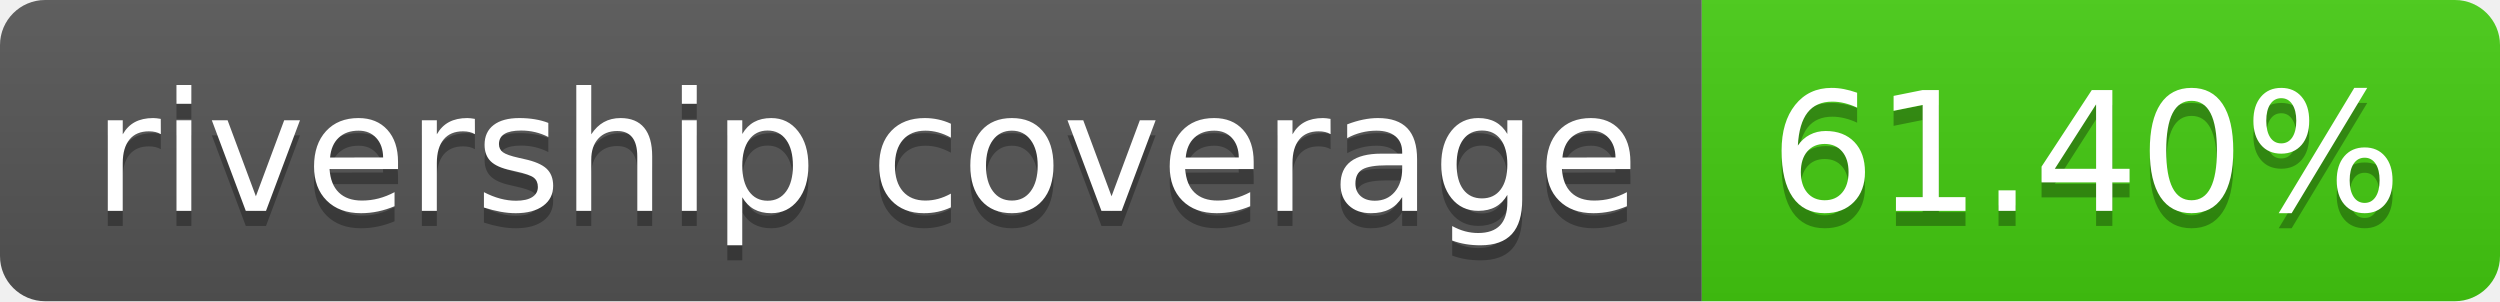
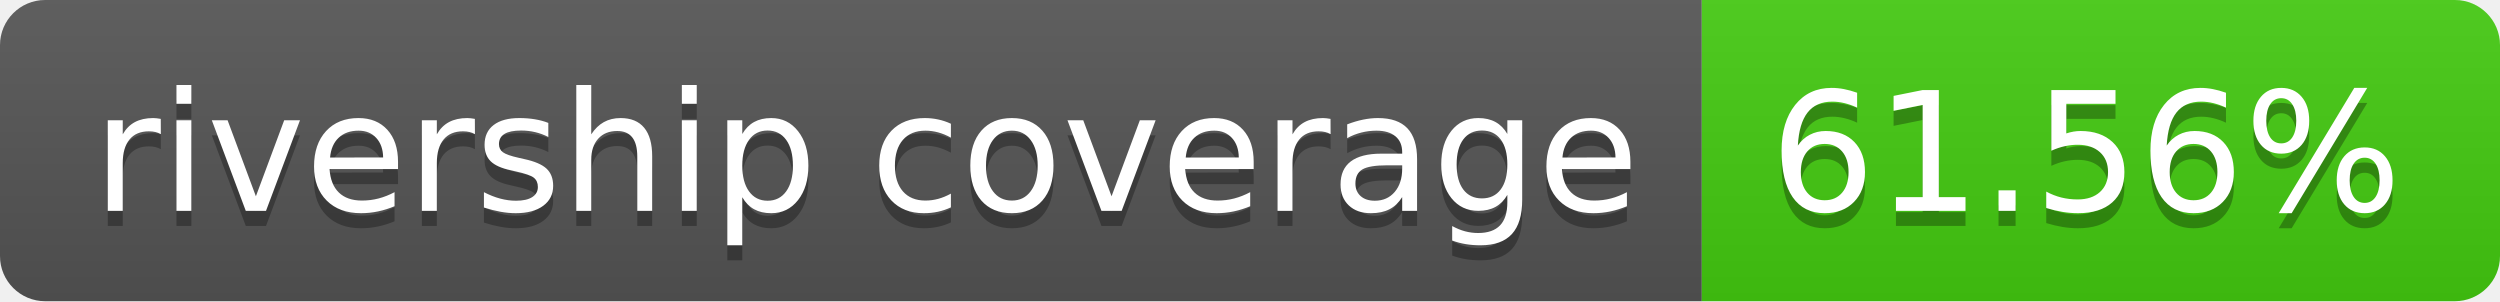
- <svg xmlns="http://www.w3.org/2000/svg" width="166" height="20" role="img" aria-label="rivership coverage: 61.40%">
+ <svg xmlns="http://www.w3.org/2000/svg" width="166" height="20" role="img" aria-label="rivership coverage: 61.56%">
  <linearGradient id="s" x2="0" y2="100%">
    <stop offset="0" stop-color="#bbb" stop-opacity=".1" />
    <stop offset="1" stop-opacity=".1" />
  </linearGradient>
  <clipPath id="r">
    <rect width="166" height="20" rx="3" fill="#fff" />
  </clipPath>
  <g clip-path="url(#r)">
    <rect width="113" height="20" fill="#555" />
    <rect x="113" width="53" height="20" fill="#4c1" />
    <rect width="166" height="20" fill="url(#s)" />
  </g>
  <g fill="#fff" text-anchor="middle" font-family="Verdana,Geneva,DejaVu Sans,sans-serif" text-rendering="geometricPrecision" font-size="110">
    <text aria-hidden="true" x="575" y="150" fill="#010101" fill-opacity=".3" transform="scale(.1)" textLength="1030">rivership coverage</text>
    <text x="575" y="140" transform="scale(.1)" fill="#fff" textLength="1030">rivership coverage</text>
-     <text aria-hidden="true" x="1385" y="150" fill="#010101" fill-opacity=".3" transform="scale(.1)" textLength="430">61.40%</text>
-     <text x="1385" y="140" transform="scale(.1)" fill="#fff" textLength="430">61.40%</text>
+     <text aria-hidden="true" x="1385" y="150" fill="#010101" fill-opacity=".3" transform="scale(.1)" textLength="430">61.56%</text>
+     <text x="1385" y="140" transform="scale(.1)" fill="#fff" textLength="430">61.56%</text>
  </g>
</svg>
